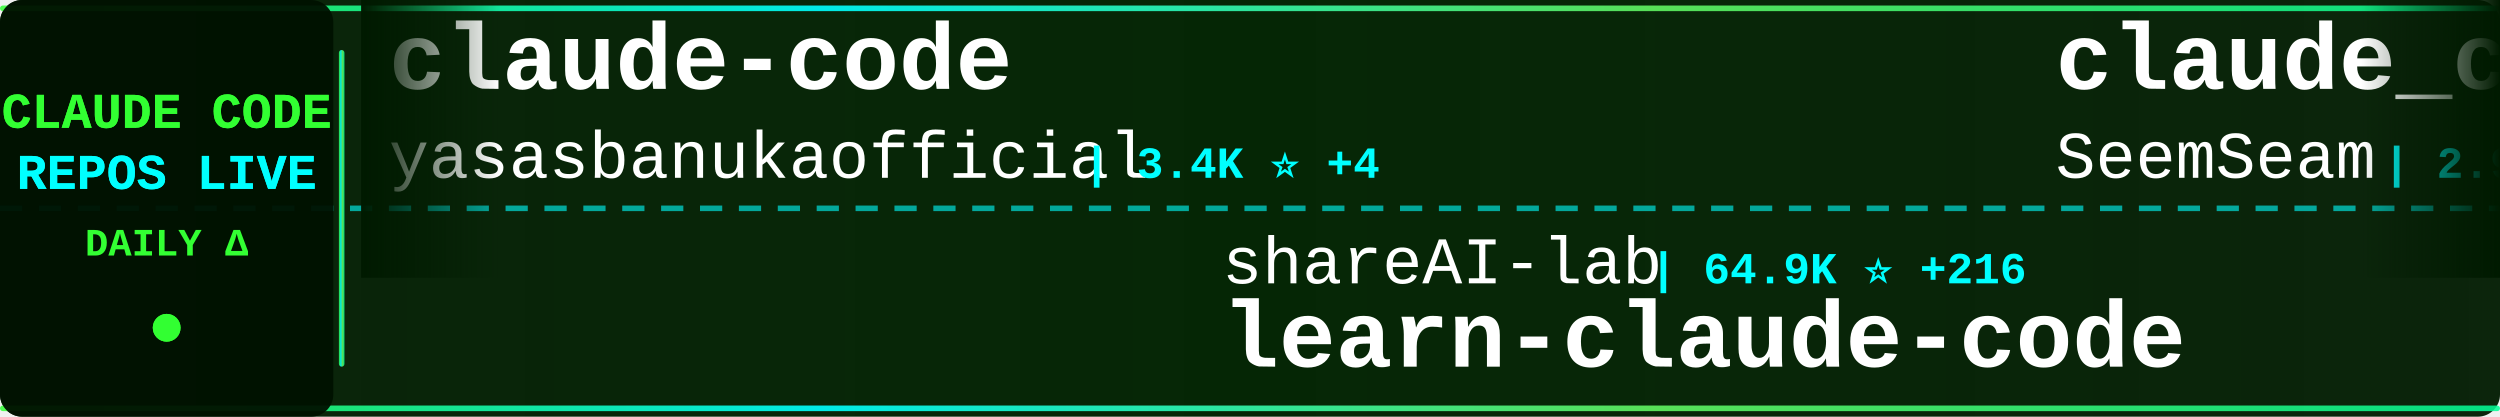
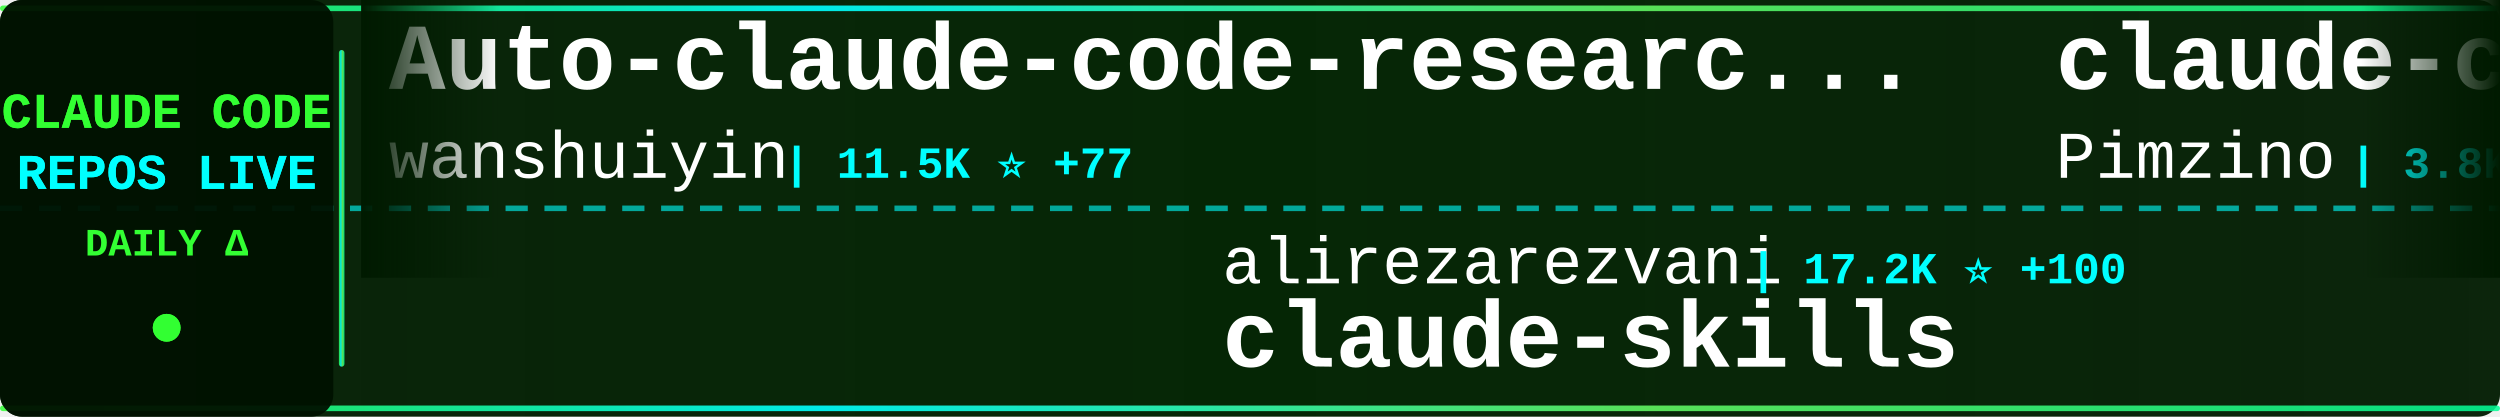
<svg xmlns="http://www.w3.org/2000/svg" width="900" height="150">
  <defs>
    <linearGradient id="tickerBg" x1="0%" y1="0%" x2="100%" y2="0%">
      <stop offset="0%" style="stop-color:#001a00;stop-opacity:0.95" />
      <stop offset="50%" style="stop-color:#002200;stop-opacity:0.98" />
      <stop offset="100%" style="stop-color:#001a00;stop-opacity:0.95" />
    </linearGradient>
    <linearGradient id="borderGrad" x1="0%" y1="0%" x2="100%" y2="0%">
      <stop offset="0%" style="stop-color:#33ff33;stop-opacity:0.85">
        <animate attributeName="stop-opacity" values="0.85;1;0.85" dur="2s" repeatCount="indefinite" />
      </stop>
      <stop offset="33%" style="stop-color:#00ffff;stop-opacity:0.9">
        <animate attributeName="stop-opacity" values="0.9;1;0.9" dur="2.2s" repeatCount="indefinite" />
      </stop>
      <stop offset="66%" style="stop-color:#66ff66;stop-opacity:0.85">
        <animate attributeName="stop-opacity" values="0.85;1;0.85" dur="1.8s" repeatCount="indefinite" />
      </stop>
      <stop offset="100%" style="stop-color:#00ff99;stop-opacity:0.85">
        <animate attributeName="stop-opacity" values="0.85;1;0.85" dur="2s" repeatCount="indefinite" />
      </stop>
    </linearGradient>
    <filter id="textGlow">
      <feGaussianBlur stdDeviation="0.1" result="coloredBlur" />
      <feMerge>
        <feMergeNode in="coloredBlur" />
        <feMergeNode in="SourceGraphic" />
      </feMerge>
    </filter>
    <filter id="metricGlow">
      <feGaussianBlur stdDeviation="0.2" result="coloredBlur" />
      <feMerge>
        <feMergeNode in="coloredBlur" />
        <feMergeNode in="SourceGraphic" />
      </feMerge>
    </filter>
    <linearGradient id="leftFade" x1="0%" y1="0%" x2="100%" y2="0%">
      <stop offset="0%" style="stop-color:#001a00;stop-opacity:1" />
      <stop offset="100%" style="stop-color:#001a00;stop-opacity:0" />
    </linearGradient>
    <linearGradient id="rightFade" x1="0%" y1="0%" x2="100%" y2="0%">
      <stop offset="0%" style="stop-color:#001a00;stop-opacity:0" />
      <stop offset="100%" style="stop-color:#001a00;stop-opacity:1" />
    </linearGradient>
  </defs>
  <rect width="900" height="150" fill="url(#tickerBg)" rx="8" />
  <rect x="0" y="2" width="900" height="2" fill="url(#borderGrad)" rx="1" />
  <rect x="0" y="146" width="900" height="2" fill="url(#borderGrad)" rx="1" />
  <line x1="0" y1="75" x2="900" y2="75" stroke="#00ffff" stroke-width="2" stroke-dasharray="8 6" opacity="0.6" />
  <rect x="0" y="0" width="120" height="150" fill="#001100" opacity="0.95" rx="8" />
  <text x="60" y="46" font-family="'Courier New', monospace" font-size="18" font-weight="bold" fill="#33ff33" text-anchor="middle" filter="url(#textGlow)">
    CLAUDE CODE
  </text>
  <text x="60" y="68" font-family="'Courier New', monospace" font-size="18" font-weight="bold" fill="#00ffff" text-anchor="middle" filter="url(#textGlow)">
    REPOS LIVE
  </text>
  <text x="60" y="92" font-family="'Courier New', monospace" font-size="14" font-weight="bold" fill="#33ff33" text-anchor="middle">
    DAILY Δ
  </text>
  <circle cx="60" cy="118" r="5" fill="#33ff33" filter="url(#metricGlow)">
    <animate attributeName="r" values="4;6;4" dur="1.5s" repeatCount="indefinite" />
    <animate attributeName="opacity" values="0.6;1;0.6" dur="1.5s" repeatCount="indefinite" />
  </circle>
  <rect x="122" y="18" width="2" height="114" fill="url(#borderGrad)" rx="1" />
  <clipPath id="tickerClip">
    <rect x="130" y="0" width="770" height="150" />
  </clipPath>
  <g clip-path="url(#tickerClip)">
    <g id="tickerItems">
      <animateTransform attributeName="transform" attributeType="XML" type="translate" from="0 0" to="-3000 0" dur="54s" repeatCount="indefinite" />
      <g transform="translate(0, 0)">
-         <text x="140" y="32" font-family="'Courier New', monospace" font-size="34" font-weight="bold" fill="#ffffff">claude-code</text>
-         <text x="140" y="64" font-family="'Courier New', monospace" font-size="24" font-weight="normal" fill="#ffffff" opacity="1.0">yasasbanukaofficial</text>
-         <text x="390" y="64" font-family="'Courier New', monospace" font-size="16" font-weight="bold" fill="#00ffff"> | 3.4K ⭐ +4</text>
+         <text x="140" y="32" font-family="'Courier New', monospace" font-size="34" font-weight="bold" fill="#ffffff">Auto-claude-code-researc...</text>
+         <text x="140" y="64" font-family="'Courier New', monospace" font-size="24" font-weight="normal" fill="#ffffff" opacity="1.0">wanshuiyin</text>
+         <text x="282" y="64" font-family="'Courier New', monospace" font-size="16" font-weight="bold" fill="#00ffff"> | 11.5K ⭐ +77</text>
      </g>
      <g transform="translate(300, 0)">
-         <text x="140" y="102" font-family="'Courier New', monospace" font-size="24" font-weight="normal" fill="#ffffff" opacity="1.0">shareAI-lab</text>
-         <text x="294" y="102" font-family="'Courier New', monospace" font-size="16" font-weight="bold" fill="#00ffff"> | 64.9K ⭐ +216</text>
-         <text x="140" y="132" font-family="'Courier New', monospace" font-size="34" font-weight="bold" fill="#ffffff">learn-claude-code</text>
+         <text x="140" y="102" font-family="'Courier New', monospace" font-size="24" font-weight="normal" fill="#ffffff" opacity="1.0">alirezarezvani</text>
+         <text x="330" y="102" font-family="'Courier New', monospace" font-size="16" font-weight="bold" fill="#00ffff"> | 17.2K ⭐ +100</text>
+         <text x="140" y="132" font-family="'Courier New', monospace" font-size="34" font-weight="bold" fill="#ffffff">claude-skills</text>
      </g>
      <g transform="translate(600, 0)">
-         <text x="140" y="32" font-family="'Courier New', monospace" font-size="34" font-weight="bold" fill="#ffffff">claude_codex_bridge</text>
-         <text x="140" y="64" font-family="'Courier New', monospace" font-size="24" font-weight="normal" fill="#ffffff" opacity="1.0">SeemSeam</text>
-         <text x="258" y="64" font-family="'Courier New', monospace" font-size="16" font-weight="bold" fill="#00ffff"> | 2.9K ⭐ +18</text>
+         <text x="140" y="32" font-family="'Courier New', monospace" font-size="34" font-weight="bold" fill="#ffffff">claude-code-spec-workflo...</text>
+         <text x="140" y="64" font-family="'Courier New', monospace" font-size="24" font-weight="normal" fill="#ffffff" opacity="1.0">Pimzino</text>
+         <text x="246" y="64" font-family="'Courier New', monospace" font-size="16" font-weight="bold" fill="#00ffff"> | 3.8K ⭐ +3</text>
      </g>
      <g transform="translate(900, 0)">
-         <text x="140" y="102" font-family="'Courier New', monospace" font-size="24" font-weight="normal" fill="#ffffff" opacity="1.0">ponponon</text>
-         <text x="258" y="102" font-family="'Courier New', monospace" font-size="16" font-weight="bold" fill="#00ffff"> | 2.3K ⭐ +1</text>
-         <text x="140" y="132" font-family="'Courier New', monospace" font-size="34" font-weight="bold" fill="#ffffff">claude_code_src</text>
+         <text x="140" y="102" font-family="'Courier New', monospace" font-size="24" font-weight="normal" fill="#ffffff" opacity="1.0">T-Lab-CUHKSZ</text>
+         <text x="306" y="102" font-family="'Courier New', monospace" font-size="16" font-weight="bold" fill="#00ffff"> | 317 ⭐</text>
+         <text x="140" y="132" font-family="'Courier New', monospace" font-size="34" font-weight="bold" fill="#ffffff">claude-code</text>
      </g>
      <g transform="translate(1200, 0)">
-         <text x="140" y="32" font-family="'Courier New', monospace" font-size="34" font-weight="bold" fill="#ffffff">claude-code</text>
-         <text x="140" y="64" font-family="'Courier New', monospace" font-size="24" font-weight="normal" fill="#ffffff" opacity="1.0">claude-code-best</text>
-         <text x="354" y="64" font-family="'Courier New', monospace" font-size="16" font-weight="bold" fill="#00ffff"> | 19.5K ⭐ +66</text>
+         <text x="140" y="32" font-family="'Courier New', monospace" font-size="34" font-weight="bold" fill="#ffffff">claude-code-workflows</text>
+         <text x="140" y="64" font-family="'Courier New', monospace" font-size="24" font-weight="normal" fill="#ffffff" opacity="1.0">OneRedOak</text>
+         <text x="270" y="64" font-family="'Courier New', monospace" font-size="16" font-weight="bold" fill="#00ffff"> | 3.8K ⭐ +2</text>
      </g>
      <g transform="translate(1500, 0)">
-         <text x="140" y="102" font-family="'Courier New', monospace" font-size="24" font-weight="normal" fill="#ffffff" opacity="1.0">nanocoai</text>
-         <text x="258" y="102" font-family="'Courier New', monospace" font-size="16" font-weight="bold" fill="#00ffff"> | 29.7K ⭐ +24</text>
-         <text x="140" y="132" font-family="'Courier New', monospace" font-size="34" font-weight="bold" fill="#ffffff">nanoclaw</text>
+         <text x="140" y="102" font-family="'Courier New', monospace" font-size="24" font-weight="normal" fill="#ffffff" opacity="1.0">tanbiralam</text>
+         <text x="282" y="102" font-family="'Courier New', monospace" font-size="16" font-weight="bold" fill="#00ffff"> | 1.8K ⭐ +5</text>
+         <text x="140" y="132" font-family="'Courier New', monospace" font-size="34" font-weight="bold" fill="#ffffff">claude-code</text>
      </g>
      <g transform="translate(1800, 0)">
+         <text x="140" y="32" font-family="'Courier New', monospace" font-size="34" font-weight="bold" fill="#ffffff">claude-code-engineering</text>
+         <text x="140" y="64" font-family="'Courier New', monospace" font-size="24" font-weight="normal" fill="#ffffff" opacity="1.0">huangjia2019</text>
+         <text x="306" y="64" font-family="'Courier New', monospace" font-size="16" font-weight="bold" fill="#00ffff"> | 778 ⭐ +3</text>
+       </g>
+       <g transform="translate(2100, 0)">
+         <text x="140" y="102" font-family="'Courier New', monospace" font-size="24" font-weight="normal" fill="#ffffff" opacity="1.0">zstmfhy</text>
+         <text x="246" y="102" font-family="'Courier New', monospace" font-size="16" font-weight="bold" fill="#00ffff"> | 190 ⭐</text>
+         <text x="140" y="132" font-family="'Courier New', monospace" font-size="34" font-weight="bold" fill="#ffffff">Claude-code</text>
+       </g>
+       <g transform="translate(2400, 0)">
        <text x="140" y="32" font-family="'Courier New', monospace" font-size="34" font-weight="bold" fill="#ffffff">claude-code-router</text>
        <text x="140" y="64" font-family="'Courier New', monospace" font-size="24" font-weight="normal" fill="#ffffff" opacity="1.0">musistudio</text>
-         <text x="282" y="64" font-family="'Courier New', monospace" font-size="16" font-weight="bold" fill="#00ffff"> | 34.7K ⭐ +44</text>
+         <text x="282" y="64" font-family="'Courier New', monospace" font-size="16" font-weight="bold" fill="#00ffff"> | 34.7K ⭐ +38</text>
      </g>
-       <g transform="translate(2100, 0)">
-         <text x="140" y="102" font-family="'Courier New', monospace" font-size="24" font-weight="normal" fill="#ffffff" opacity="1.0">alex000kim</text>
-         <text x="282" y="102" font-family="'Courier New', monospace" font-size="16" font-weight="bold" fill="#00ffff"> | 227 ⭐</text>
+       <g transform="translate(2700, 0)">
+         <text x="140" y="102" font-family="'Courier New', monospace" font-size="24" font-weight="normal" fill="#ffffff" opacity="1.0">VineeTagarwaL-code</text>
+         <text x="378" y="102" font-family="'Courier New', monospace" font-size="16" font-weight="bold" fill="#00ffff"> | 276 ⭐</text>
        <text x="140" y="132" font-family="'Courier New', monospace" font-size="34" font-weight="bold" fill="#ffffff">claude-code</text>
      </g>
-       <g transform="translate(2400, 0)">
-         <text x="140" y="32" font-family="'Courier New', monospace" font-size="34" font-weight="bold" fill="#ffffff">pi-vs-claude-code</text>
-         <text x="140" y="64" font-family="'Courier New', monospace" font-size="24" font-weight="normal" fill="#ffffff" opacity="1.0">disler</text>
-         <text x="234" y="64" font-family="'Courier New', monospace" font-size="16" font-weight="bold" fill="#00ffff"> | 1.3K ⭐ +6</text>
-       </g>
-       <g transform="translate(2700, 0)">
-         <text x="140" y="102" font-family="'Courier New', monospace" font-size="24" font-weight="normal" fill="#ffffff" opacity="1.0">lorryjovens-hub</text>
-         <text x="342" y="102" font-family="'Courier New', monospace" font-size="16" font-weight="bold" fill="#00ffff"> | 1.6K ⭐ +4</text>
-         <text x="140" y="132" font-family="'Courier New', monospace" font-size="34" font-weight="bold" fill="#ffffff">claude-code-rust</text>
-       </g>
      <g transform="translate(3000, 0)">
-         <text x="140" y="32" font-family="'Courier New', monospace" font-size="34" font-weight="bold" fill="#ffffff">claude-code</text>
-         <text x="140" y="64" font-family="'Courier New', monospace" font-size="24" font-weight="normal" fill="#ffffff" opacity="1.0">yasasbanukaofficial</text>
-         <text x="390" y="64" font-family="'Courier New', monospace" font-size="16" font-weight="bold" fill="#00ffff"> | 3.4K ⭐ +4</text>
+         <text x="140" y="32" font-family="'Courier New', monospace" font-size="34" font-weight="bold" fill="#ffffff">Auto-claude-code-researc...</text>
+         <text x="140" y="64" font-family="'Courier New', monospace" font-size="24" font-weight="normal" fill="#ffffff" opacity="1.0">wanshuiyin</text>
+         <text x="282" y="64" font-family="'Courier New', monospace" font-size="16" font-weight="bold" fill="#00ffff"> | 11.5K ⭐ +77</text>
      </g>
      <g transform="translate(3300, 0)">
-         <text x="140" y="102" font-family="'Courier New', monospace" font-size="24" font-weight="normal" fill="#ffffff" opacity="1.0">shareAI-lab</text>
-         <text x="294" y="102" font-family="'Courier New', monospace" font-size="16" font-weight="bold" fill="#00ffff"> | 64.9K ⭐ +216</text>
-         <text x="140" y="132" font-family="'Courier New', monospace" font-size="34" font-weight="bold" fill="#ffffff">learn-claude-code</text>
+         <text x="140" y="102" font-family="'Courier New', monospace" font-size="24" font-weight="normal" fill="#ffffff" opacity="1.0">alirezarezvani</text>
+         <text x="330" y="102" font-family="'Courier New', monospace" font-size="16" font-weight="bold" fill="#00ffff"> | 17.2K ⭐ +100</text>
+         <text x="140" y="132" font-family="'Courier New', monospace" font-size="34" font-weight="bold" fill="#ffffff">claude-skills</text>
      </g>
      <g transform="translate(3600, 0)">
-         <text x="140" y="32" font-family="'Courier New', monospace" font-size="34" font-weight="bold" fill="#ffffff">claude_codex_bridge</text>
-         <text x="140" y="64" font-family="'Courier New', monospace" font-size="24" font-weight="normal" fill="#ffffff" opacity="1.0">SeemSeam</text>
-         <text x="258" y="64" font-family="'Courier New', monospace" font-size="16" font-weight="bold" fill="#00ffff"> | 2.9K ⭐ +18</text>
+         <text x="140" y="32" font-family="'Courier New', monospace" font-size="34" font-weight="bold" fill="#ffffff">claude-code-spec-workflo...</text>
+         <text x="140" y="64" font-family="'Courier New', monospace" font-size="24" font-weight="normal" fill="#ffffff" opacity="1.0">Pimzino</text>
+         <text x="246" y="64" font-family="'Courier New', monospace" font-size="16" font-weight="bold" fill="#00ffff"> | 3.8K ⭐ +3</text>
      </g>
      <g transform="translate(3900, 0)">
-         <text x="140" y="102" font-family="'Courier New', monospace" font-size="24" font-weight="normal" fill="#ffffff" opacity="1.0">ponponon</text>
-         <text x="258" y="102" font-family="'Courier New', monospace" font-size="16" font-weight="bold" fill="#00ffff"> | 2.3K ⭐ +1</text>
-         <text x="140" y="132" font-family="'Courier New', monospace" font-size="34" font-weight="bold" fill="#ffffff">claude_code_src</text>
+         <text x="140" y="102" font-family="'Courier New', monospace" font-size="24" font-weight="normal" fill="#ffffff" opacity="1.0">T-Lab-CUHKSZ</text>
+         <text x="306" y="102" font-family="'Courier New', monospace" font-size="16" font-weight="bold" fill="#00ffff"> | 317 ⭐</text>
+         <text x="140" y="132" font-family="'Courier New', monospace" font-size="34" font-weight="bold" fill="#ffffff">claude-code</text>
      </g>
    </g>
  </g>
  <rect x="130" y="0" width="50" height="100" fill="url(#leftFade)" />
  <rect x="850" y="0" width="50" height="100" fill="url(#rightFade)" />
</svg>
